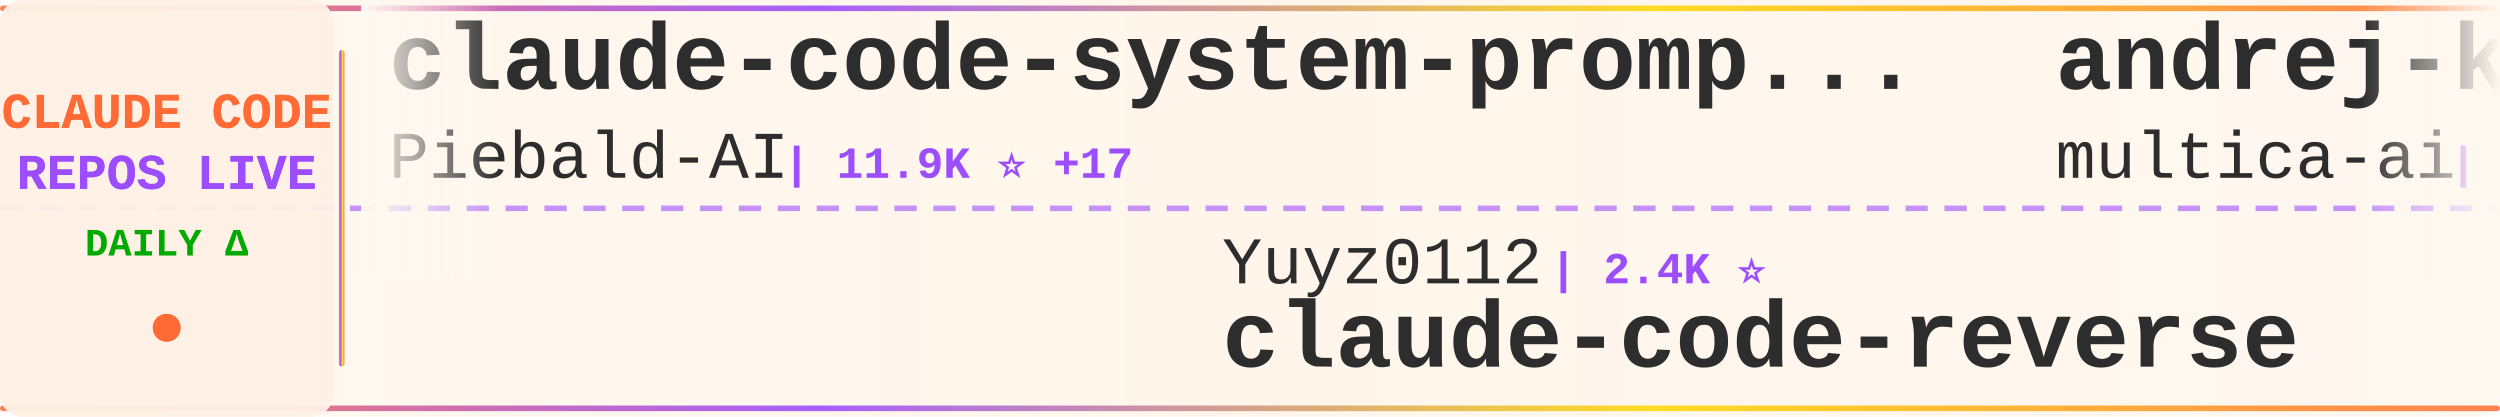
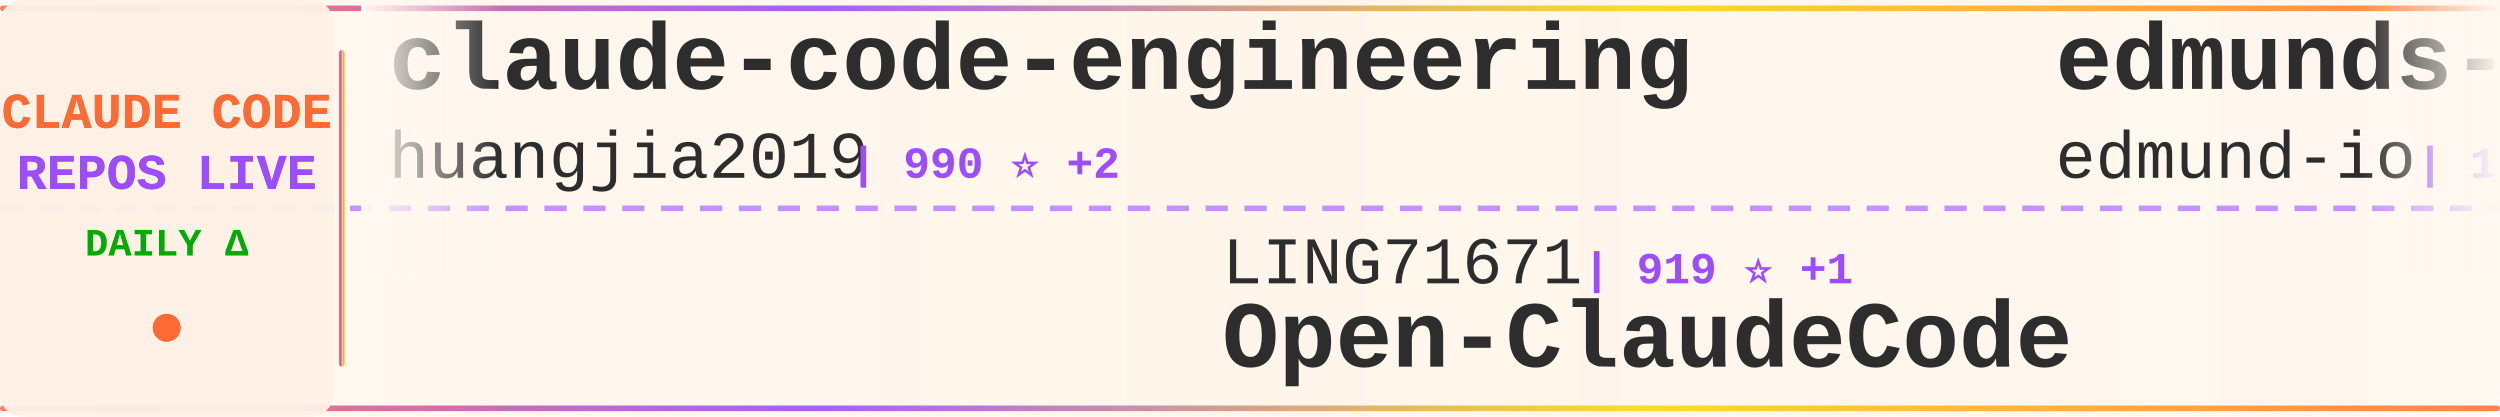
<svg xmlns="http://www.w3.org/2000/svg" width="900" height="150">
  <defs>
    <linearGradient id="tickerBg" x1="0%" y1="0%" x2="100%" y2="0%">
      <stop offset="0%" style="stop-color:#fff8f0;stop-opacity:0.98" />
      <stop offset="50%" style="stop-color:#fff5eb;stop-opacity:1" />
      <stop offset="100%" style="stop-color:#fff8f0;stop-opacity:0.98" />
    </linearGradient>
    <linearGradient id="borderGrad" x1="0%" y1="0%" x2="100%" y2="0%">
      <stop offset="0%" style="stop-color:#FF6B35;stop-opacity:0.85">
        <animate attributeName="stop-opacity" values="0.85;1;0.85" dur="2s" repeatCount="indefinite" />
      </stop>
      <stop offset="33%" style="stop-color:#9C4EFF;stop-opacity:0.9">
        <animate attributeName="stop-opacity" values="0.9;1;0.9" dur="2.2s" repeatCount="indefinite" />
      </stop>
      <stop offset="66%" style="stop-color:#FFD700;stop-opacity:0.85">
        <animate attributeName="stop-opacity" values="0.85;1;0.85" dur="1.8s" repeatCount="indefinite" />
      </stop>
      <stop offset="100%" style="stop-color:#FF6B35;stop-opacity:0.85">
        <animate attributeName="stop-opacity" values="0.85;1;0.85" dur="2s" repeatCount="indefinite" />
      </stop>
    </linearGradient>
    <filter id="textGlow">
      <feGaussianBlur stdDeviation="0.15" result="coloredBlur" />
      <feMerge>
        <feMergeNode in="coloredBlur" />
        <feMergeNode in="SourceGraphic" />
      </feMerge>
    </filter>
    <filter id="metricGlow">
      <feGaussianBlur stdDeviation="0.2" result="coloredBlur" />
      <feMerge>
        <feMergeNode in="coloredBlur" />
        <feMergeNode in="SourceGraphic" />
      </feMerge>
    </filter>
    <linearGradient id="leftFade" x1="0%" y1="0%" x2="100%" y2="0%">
      <stop offset="0%" style="stop-color:#fff8f0;stop-opacity:1" />
      <stop offset="100%" style="stop-color:#fff8f0;stop-opacity:0" />
    </linearGradient>
    <linearGradient id="rightFade" x1="0%" y1="0%" x2="100%" y2="0%">
      <stop offset="0%" style="stop-color:#fff8f0;stop-opacity:0" />
      <stop offset="100%" style="stop-color:#fff8f0;stop-opacity:1" />
    </linearGradient>
  </defs>
  <rect width="900" height="150" fill="url(#tickerBg)" rx="8" />
  <rect x="0" y="2" width="900" height="2" fill="url(#borderGrad)" rx="1" />
  <rect x="0" y="146" width="900" height="2" fill="url(#borderGrad)" rx="1" />
  <line x1="0" y1="75" x2="900" y2="75" stroke="#9C4EFF" stroke-width="2" stroke-dasharray="8 6" opacity="0.6" />
  <rect x="0" y="0" width="120" height="150" fill="#fff0e6" opacity="0.95" rx="8" />
  <text x="60" y="46" font-family="'Courier New', monospace" font-size="18" font-weight="bold" fill="#FF6B35" text-anchor="middle" filter="url(#textGlow)">
    CLAUDE CODE
  </text>
  <text x="60" y="68" font-family="'Courier New', monospace" font-size="18" font-weight="bold" fill="#9C4EFF" text-anchor="middle" filter="url(#textGlow)">
    REPOS LIVE
  </text>
  <text x="60" y="92" font-family="'Courier New', monospace" font-size="14" font-weight="bold" fill="#00aa00" text-anchor="middle">
    DAILY Δ
  </text>
  <circle cx="60" cy="118" r="5" fill="#FF6B35" filter="url(#metricGlow)">
    <animate attributeName="r" values="4;6;4" dur="1.5s" repeatCount="indefinite" />
    <animate attributeName="opacity" values="0.6;1;0.6" dur="1.5s" repeatCount="indefinite" />
  </circle>
  <rect x="122" y="18" width="2" height="114" fill="url(#borderGrad)" rx="1" />
  <clipPath id="tickerClip">
    <rect x="130" y="0" width="770" height="150" />
  </clipPath>
  <g clip-path="url(#tickerClip)">
    <g id="tickerItems">
      <animateTransform attributeName="transform" attributeType="XML" type="translate" from="0 0" to="-3000 0" dur="54s" repeatCount="indefinite" />
      <g transform="translate(0, 0)">
-         <text x="140" y="32" font-family="'Courier New', monospace" font-size="34" font-weight="bold" fill="#2d2d2d">claude-code-system-promp...</text>
-         <text x="140" y="64" font-family="'Courier New', monospace" font-size="24" font-weight="normal" fill="#2d2d2d" opacity="1.0">Piebald-AI</text>
-         <text x="282" y="64" font-family="'Courier New', monospace" font-size="16" font-weight="bold" fill="#9C4EFF"> | 11.9K ⭐ +17</text>
+         <text x="140" y="32" font-family="'Courier New', monospace" font-size="34" font-weight="bold" fill="#2d2d2d">claude-code-engineering</text>
+         <text x="140" y="64" font-family="'Courier New', monospace" font-size="24" font-weight="normal" fill="#2d2d2d" opacity="1.0">huangjia2019</text>
+         <text x="306" y="64" font-family="'Courier New', monospace" font-size="16" font-weight="bold" fill="#9C4EFF"> | 990 ⭐ +2</text>
      </g>
      <g transform="translate(300, 0)">
-         <text x="140" y="102" font-family="'Courier New', monospace" font-size="24" font-weight="normal" fill="#2d2d2d" opacity="1.0">Yuyz0112</text>
-         <text x="258" y="102" font-family="'Courier New', monospace" font-size="16" font-weight="bold" fill="#9C4EFF"> | 2.4K ⭐</text>
-         <text x="140" y="132" font-family="'Courier New', monospace" font-size="34" font-weight="bold" fill="#2d2d2d">claude-code-reverse</text>
+         <text x="140" y="102" font-family="'Courier New', monospace" font-size="24" font-weight="normal" fill="#2d2d2d" opacity="1.0">LING71671</text>
+         <text x="270" y="102" font-family="'Courier New', monospace" font-size="16" font-weight="bold" fill="#9C4EFF"> | 919 ⭐ +1</text>
+         <text x="140" y="132" font-family="'Courier New', monospace" font-size="34" font-weight="bold" fill="#2d2d2d">Open-ClaudeCode</text>
      </g>
      <g transform="translate(600, 0)">
-         <text x="140" y="32" font-family="'Courier New', monospace" font-size="34" font-weight="bold" fill="#2d2d2d">andrej-karpathy-skills</text>
-         <text x="140" y="64" font-family="'Courier New', monospace" font-size="24" font-weight="normal" fill="#2d2d2d" opacity="1.0">multica-ai</text>
-         <text x="282" y="64" font-family="'Courier New', monospace" font-size="16" font-weight="bold" fill="#9C4EFF"> | 193.7K ⭐ +340</text>
+         <text x="140" y="32" font-family="'Courier New', monospace" font-size="34" font-weight="bold" fill="#2d2d2d">edmunds-claude-code</text>
+         <text x="140" y="64" font-family="'Courier New', monospace" font-size="24" font-weight="normal" fill="#2d2d2d" opacity="1.0">edmund-io</text>
+         <text x="270" y="64" font-family="'Courier New', monospace" font-size="16" font-weight="bold" fill="#9C4EFF"> | 1.5K ⭐ +1</text>
      </g>
      <g transform="translate(900, 0)">
-         <text x="140" y="102" font-family="'Courier New', monospace" font-size="24" font-weight="normal" fill="#2d2d2d" opacity="1.0">Pimzino</text>
-         <text x="246" y="102" font-family="'Courier New', monospace" font-size="16" font-weight="bold" fill="#9C4EFF"> | 3.8K ⭐ +3</text>
-         <text x="140" y="132" font-family="'Courier New', monospace" font-size="34" font-weight="bold" fill="#2d2d2d">claude-code-spec-workflo...</text>
+         <text x="140" y="102" font-family="'Courier New', monospace" font-size="24" font-weight="normal" fill="#2d2d2d" opacity="1.0">https-deeplearning-ai</text>
+         <text x="414" y="102" font-family="'Courier New', monospace" font-size="16" font-weight="bold" fill="#9C4EFF"> | 534 ⭐ +1</text>
+         <text x="140" y="132" font-family="'Courier New', monospace" font-size="34" font-weight="bold" fill="#2d2d2d">sc-claude-code-files</text>
      </g>
      <g transform="translate(1200, 0)">
-         <text x="140" y="32" font-family="'Courier New', monospace" font-size="34" font-weight="bold" fill="#2d2d2d">skills</text>
-         <text x="140" y="64" font-family="'Courier New', monospace" font-size="24" font-weight="normal" fill="#2d2d2d" opacity="1.0">anthropics</text>
-         <text x="282" y="64" font-family="'Courier New', monospace" font-size="16" font-weight="bold" fill="#9C4EFF"> | 162.2K ⭐ +379</text>
+         <text x="140" y="32" font-family="'Courier New', monospace" font-size="34" font-weight="bold" fill="#2d2d2d">claude-code-tudou</text>
+         <text x="140" y="64" font-family="'Courier New', monospace" font-size="24" font-weight="normal" fill="#2d2d2d" opacity="1.0">AICoderTudou</text>
+         <text x="306" y="64" font-family="'Courier New', monospace" font-size="16" font-weight="bold" fill="#9C4EFF"> | 498 ⭐</text>
      </g>
      <g transform="translate(1500, 0)">
-         <text x="140" y="102" font-family="'Courier New', monospace" font-size="24" font-weight="normal" fill="#2d2d2d" opacity="1.0">shareAI-lab</text>
-         <text x="294" y="102" font-family="'Courier New', monospace" font-size="16" font-weight="bold" fill="#9C4EFF"> | 71.4K ⭐ +96</text>
-         <text x="140" y="132" font-family="'Courier New', monospace" font-size="34" font-weight="bold" fill="#2d2d2d">learn-claude-code</text>
+         <text x="140" y="102" font-family="'Courier New', monospace" font-size="24" font-weight="normal" fill="#2d2d2d" opacity="1.0">darcyegb</text>
+         <text x="258" y="102" font-family="'Courier New', monospace" font-size="16" font-weight="bold" fill="#9C4EFF"> | 748 ⭐</text>
+         <text x="140" y="132" font-family="'Courier New', monospace" font-size="34" font-weight="bold" fill="#2d2d2d">ClaudeCodeAgents</text>
      </g>
      <g transform="translate(1800, 0)">
-         <text x="140" y="32" font-family="'Courier New', monospace" font-size="34" font-weight="bold" fill="#2d2d2d">claude-code-webui</text>
-         <text x="140" y="64" font-family="'Courier New', monospace" font-size="24" font-weight="normal" fill="#2d2d2d" opacity="1.0">sugyan</text>
-         <text x="234" y="64" font-family="'Courier New', monospace" font-size="16" font-weight="bold" fill="#9C4EFF"> | 1.1K ⭐</text>
+         <text x="140" y="32" font-family="'Courier New', monospace" font-size="34" font-weight="bold" fill="#2d2d2d">Claude-Code</text>
+         <text x="140" y="64" font-family="'Courier New', monospace" font-size="24" font-weight="normal" fill="#2d2d2d" opacity="1.0">KPR111</text>
+         <text x="234" y="64" font-family="'Courier New', monospace" font-size="16" font-weight="bold" fill="#9C4EFF"> | 18 ⭐</text>
      </g>
      <g transform="translate(2100, 0)">
-         <text x="140" y="102" font-family="'Courier New', monospace" font-size="24" font-weight="normal" fill="#2d2d2d" opacity="1.0">davila7</text>
-         <text x="246" y="102" font-family="'Courier New', monospace" font-size="16" font-weight="bold" fill="#9C4EFF"> | 29.7K ⭐ +77</text>
-         <text x="140" y="132" font-family="'Courier New', monospace" font-size="34" font-weight="bold" fill="#2d2d2d">claude-code-templates</text>
+         <text x="140" y="102" font-family="'Courier New', monospace" font-size="24" font-weight="normal" fill="#2d2d2d" opacity="1.0">sugyan</text>
+         <text x="234" y="102" font-family="'Courier New', monospace" font-size="16" font-weight="bold" fill="#9C4EFF"> | 1.1K ⭐</text>
+         <text x="140" y="132" font-family="'Courier New', monospace" font-size="34" font-weight="bold" fill="#2d2d2d">claude-code-webui</text>
      </g>
      <g transform="translate(2400, 0)">
-         <text x="140" y="32" font-family="'Courier New', monospace" font-size="34" font-weight="bold" fill="#2d2d2d">claude_code_src</text>
-         <text x="140" y="64" font-family="'Courier New', monospace" font-size="24" font-weight="normal" fill="#2d2d2d" opacity="1.0">ponponon</text>
-         <text x="258" y="64" font-family="'Courier New', monospace" font-size="16" font-weight="bold" fill="#9C4EFF"> | 2.3K ⭐ +1</text>
+         <text x="140" y="32" font-family="'Courier New', monospace" font-size="34" font-weight="bold" fill="#2d2d2d">claude-code-rust</text>
+         <text x="140" y="64" font-family="'Courier New', monospace" font-size="24" font-weight="normal" fill="#2d2d2d" opacity="1.0">lorryjovens-hub</text>
+         <text x="342" y="64" font-family="'Courier New', monospace" font-size="16" font-weight="bold" fill="#9C4EFF"> | 1.7K ⭐</text>
      </g>
      <g transform="translate(2700, 0)">
-         <text x="140" y="102" font-family="'Courier New', monospace" font-size="24" font-weight="normal" fill="#2d2d2d" opacity="1.0">chauncygu</text>
-         <text x="270" y="102" font-family="'Courier New', monospace" font-size="16" font-weight="bold" fill="#9C4EFF"> | 2.8K ⭐ +3</text>
-         <text x="140" y="132" font-family="'Courier New', monospace" font-size="34" font-weight="bold" fill="#2d2d2d">collection-claude-code-s...</text>
+         <text x="140" y="102" font-family="'Courier New', monospace" font-size="24" font-weight="normal" fill="#2d2d2d" opacity="1.0">asgeirtj</text>
+         <text x="258" y="102" font-family="'Courier New', monospace" font-size="16" font-weight="bold" fill="#9C4EFF"> | 58.7K ⭐ +264</text>
+         <text x="140" y="132" font-family="'Courier New', monospace" font-size="34" font-weight="bold" fill="#2d2d2d">system_prompts_leaks</text>
      </g>
      <g transform="translate(3000, 0)">
-         <text x="140" y="32" font-family="'Courier New', monospace" font-size="34" font-weight="bold" fill="#2d2d2d">claude-code-system-promp...</text>
-         <text x="140" y="64" font-family="'Courier New', monospace" font-size="24" font-weight="normal" fill="#2d2d2d" opacity="1.0">Piebald-AI</text>
-         <text x="282" y="64" font-family="'Courier New', monospace" font-size="16" font-weight="bold" fill="#9C4EFF"> | 11.9K ⭐ +17</text>
+         <text x="140" y="32" font-family="'Courier New', monospace" font-size="34" font-weight="bold" fill="#2d2d2d">claude-code-engineering</text>
+         <text x="140" y="64" font-family="'Courier New', monospace" font-size="24" font-weight="normal" fill="#2d2d2d" opacity="1.0">huangjia2019</text>
+         <text x="306" y="64" font-family="'Courier New', monospace" font-size="16" font-weight="bold" fill="#9C4EFF"> | 990 ⭐ +2</text>
      </g>
      <g transform="translate(3300, 0)">
-         <text x="140" y="102" font-family="'Courier New', monospace" font-size="24" font-weight="normal" fill="#2d2d2d" opacity="1.0">Yuyz0112</text>
-         <text x="258" y="102" font-family="'Courier New', monospace" font-size="16" font-weight="bold" fill="#9C4EFF"> | 2.4K ⭐</text>
-         <text x="140" y="132" font-family="'Courier New', monospace" font-size="34" font-weight="bold" fill="#2d2d2d">claude-code-reverse</text>
+         <text x="140" y="102" font-family="'Courier New', monospace" font-size="24" font-weight="normal" fill="#2d2d2d" opacity="1.0">LING71671</text>
+         <text x="270" y="102" font-family="'Courier New', monospace" font-size="16" font-weight="bold" fill="#9C4EFF"> | 919 ⭐ +1</text>
+         <text x="140" y="132" font-family="'Courier New', monospace" font-size="34" font-weight="bold" fill="#2d2d2d">Open-ClaudeCode</text>
      </g>
      <g transform="translate(3600, 0)">
-         <text x="140" y="32" font-family="'Courier New', monospace" font-size="34" font-weight="bold" fill="#2d2d2d">andrej-karpathy-skills</text>
-         <text x="140" y="64" font-family="'Courier New', monospace" font-size="24" font-weight="normal" fill="#2d2d2d" opacity="1.0">multica-ai</text>
-         <text x="282" y="64" font-family="'Courier New', monospace" font-size="16" font-weight="bold" fill="#9C4EFF"> | 193.7K ⭐ +340</text>
+         <text x="140" y="32" font-family="'Courier New', monospace" font-size="34" font-weight="bold" fill="#2d2d2d">edmunds-claude-code</text>
+         <text x="140" y="64" font-family="'Courier New', monospace" font-size="24" font-weight="normal" fill="#2d2d2d" opacity="1.0">edmund-io</text>
+         <text x="270" y="64" font-family="'Courier New', monospace" font-size="16" font-weight="bold" fill="#9C4EFF"> | 1.5K ⭐ +1</text>
      </g>
      <g transform="translate(3900, 0)">
-         <text x="140" y="102" font-family="'Courier New', monospace" font-size="24" font-weight="normal" fill="#2d2d2d" opacity="1.0">Pimzino</text>
-         <text x="246" y="102" font-family="'Courier New', monospace" font-size="16" font-weight="bold" fill="#9C4EFF"> | 3.8K ⭐ +3</text>
-         <text x="140" y="132" font-family="'Courier New', monospace" font-size="34" font-weight="bold" fill="#2d2d2d">claude-code-spec-workflo...</text>
+         <text x="140" y="102" font-family="'Courier New', monospace" font-size="24" font-weight="normal" fill="#2d2d2d" opacity="1.0">https-deeplearning-ai</text>
+         <text x="414" y="102" font-family="'Courier New', monospace" font-size="16" font-weight="bold" fill="#9C4EFF"> | 534 ⭐ +1</text>
+         <text x="140" y="132" font-family="'Courier New', monospace" font-size="34" font-weight="bold" fill="#2d2d2d">sc-claude-code-files</text>
      </g>
    </g>
  </g>
  <rect x="130" y="0" width="50" height="100" fill="url(#leftFade)" />
  <rect x="850" y="0" width="50" height="100" fill="url(#rightFade)" />
</svg>
